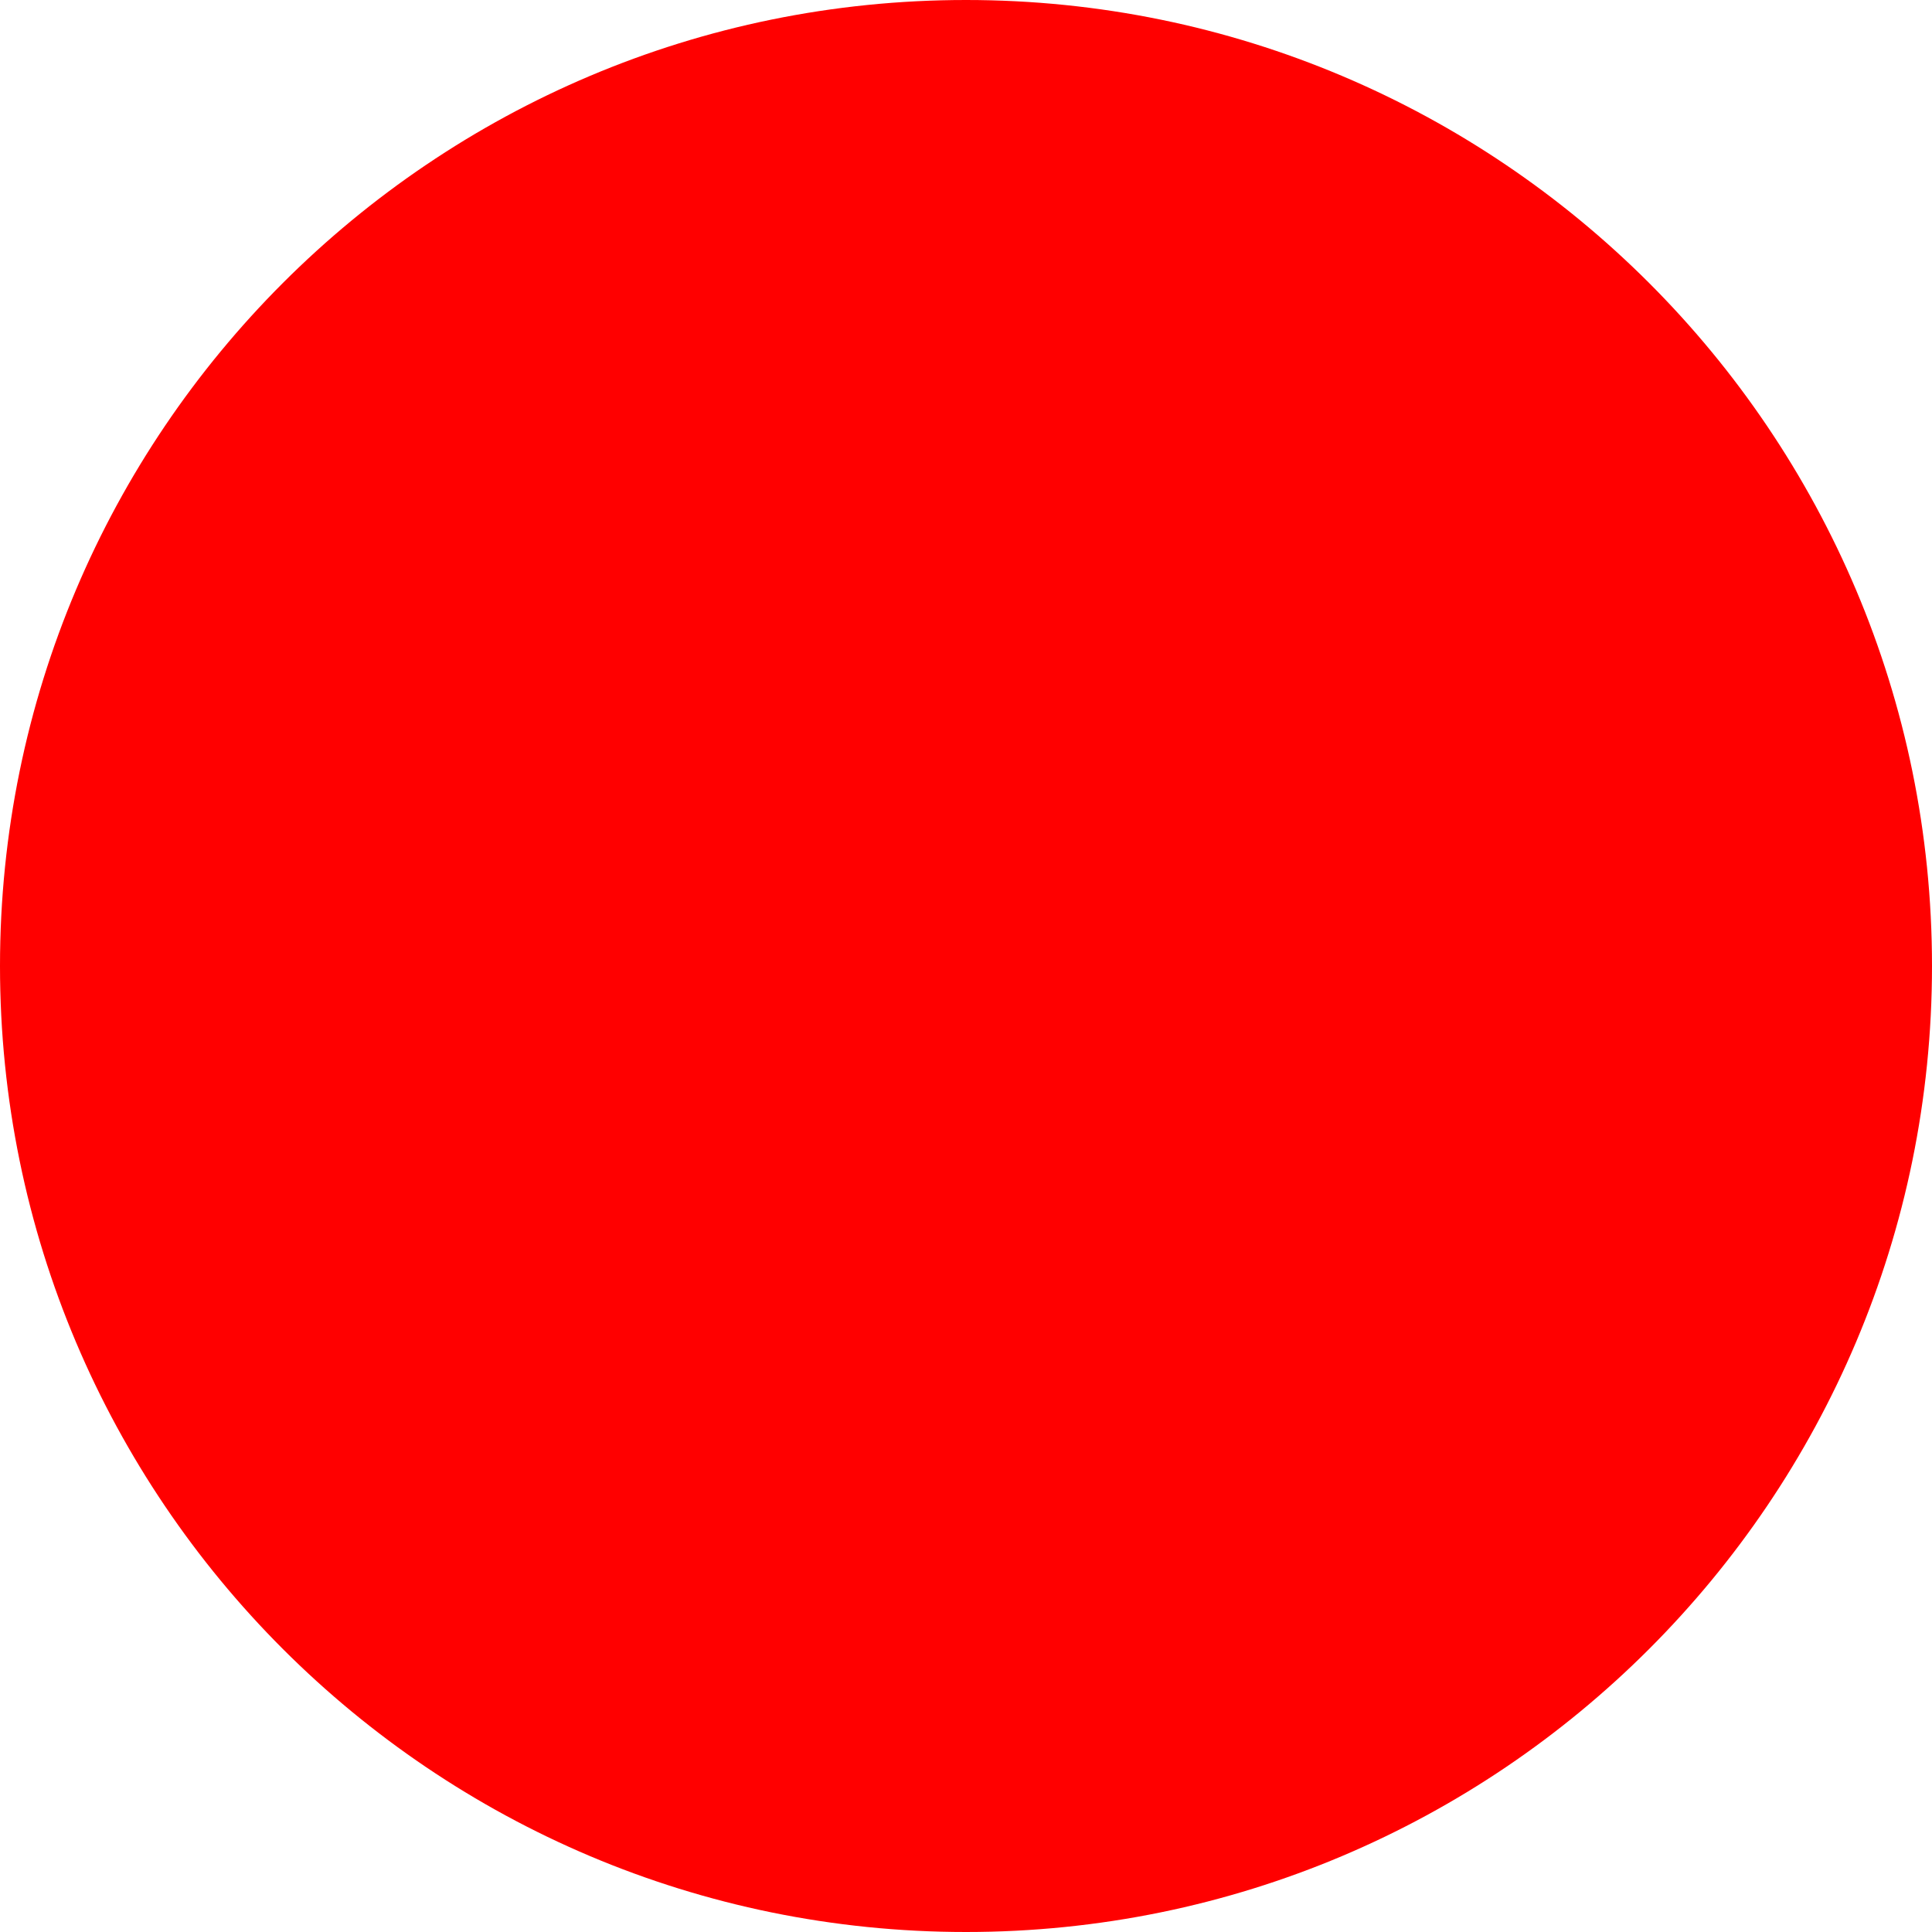
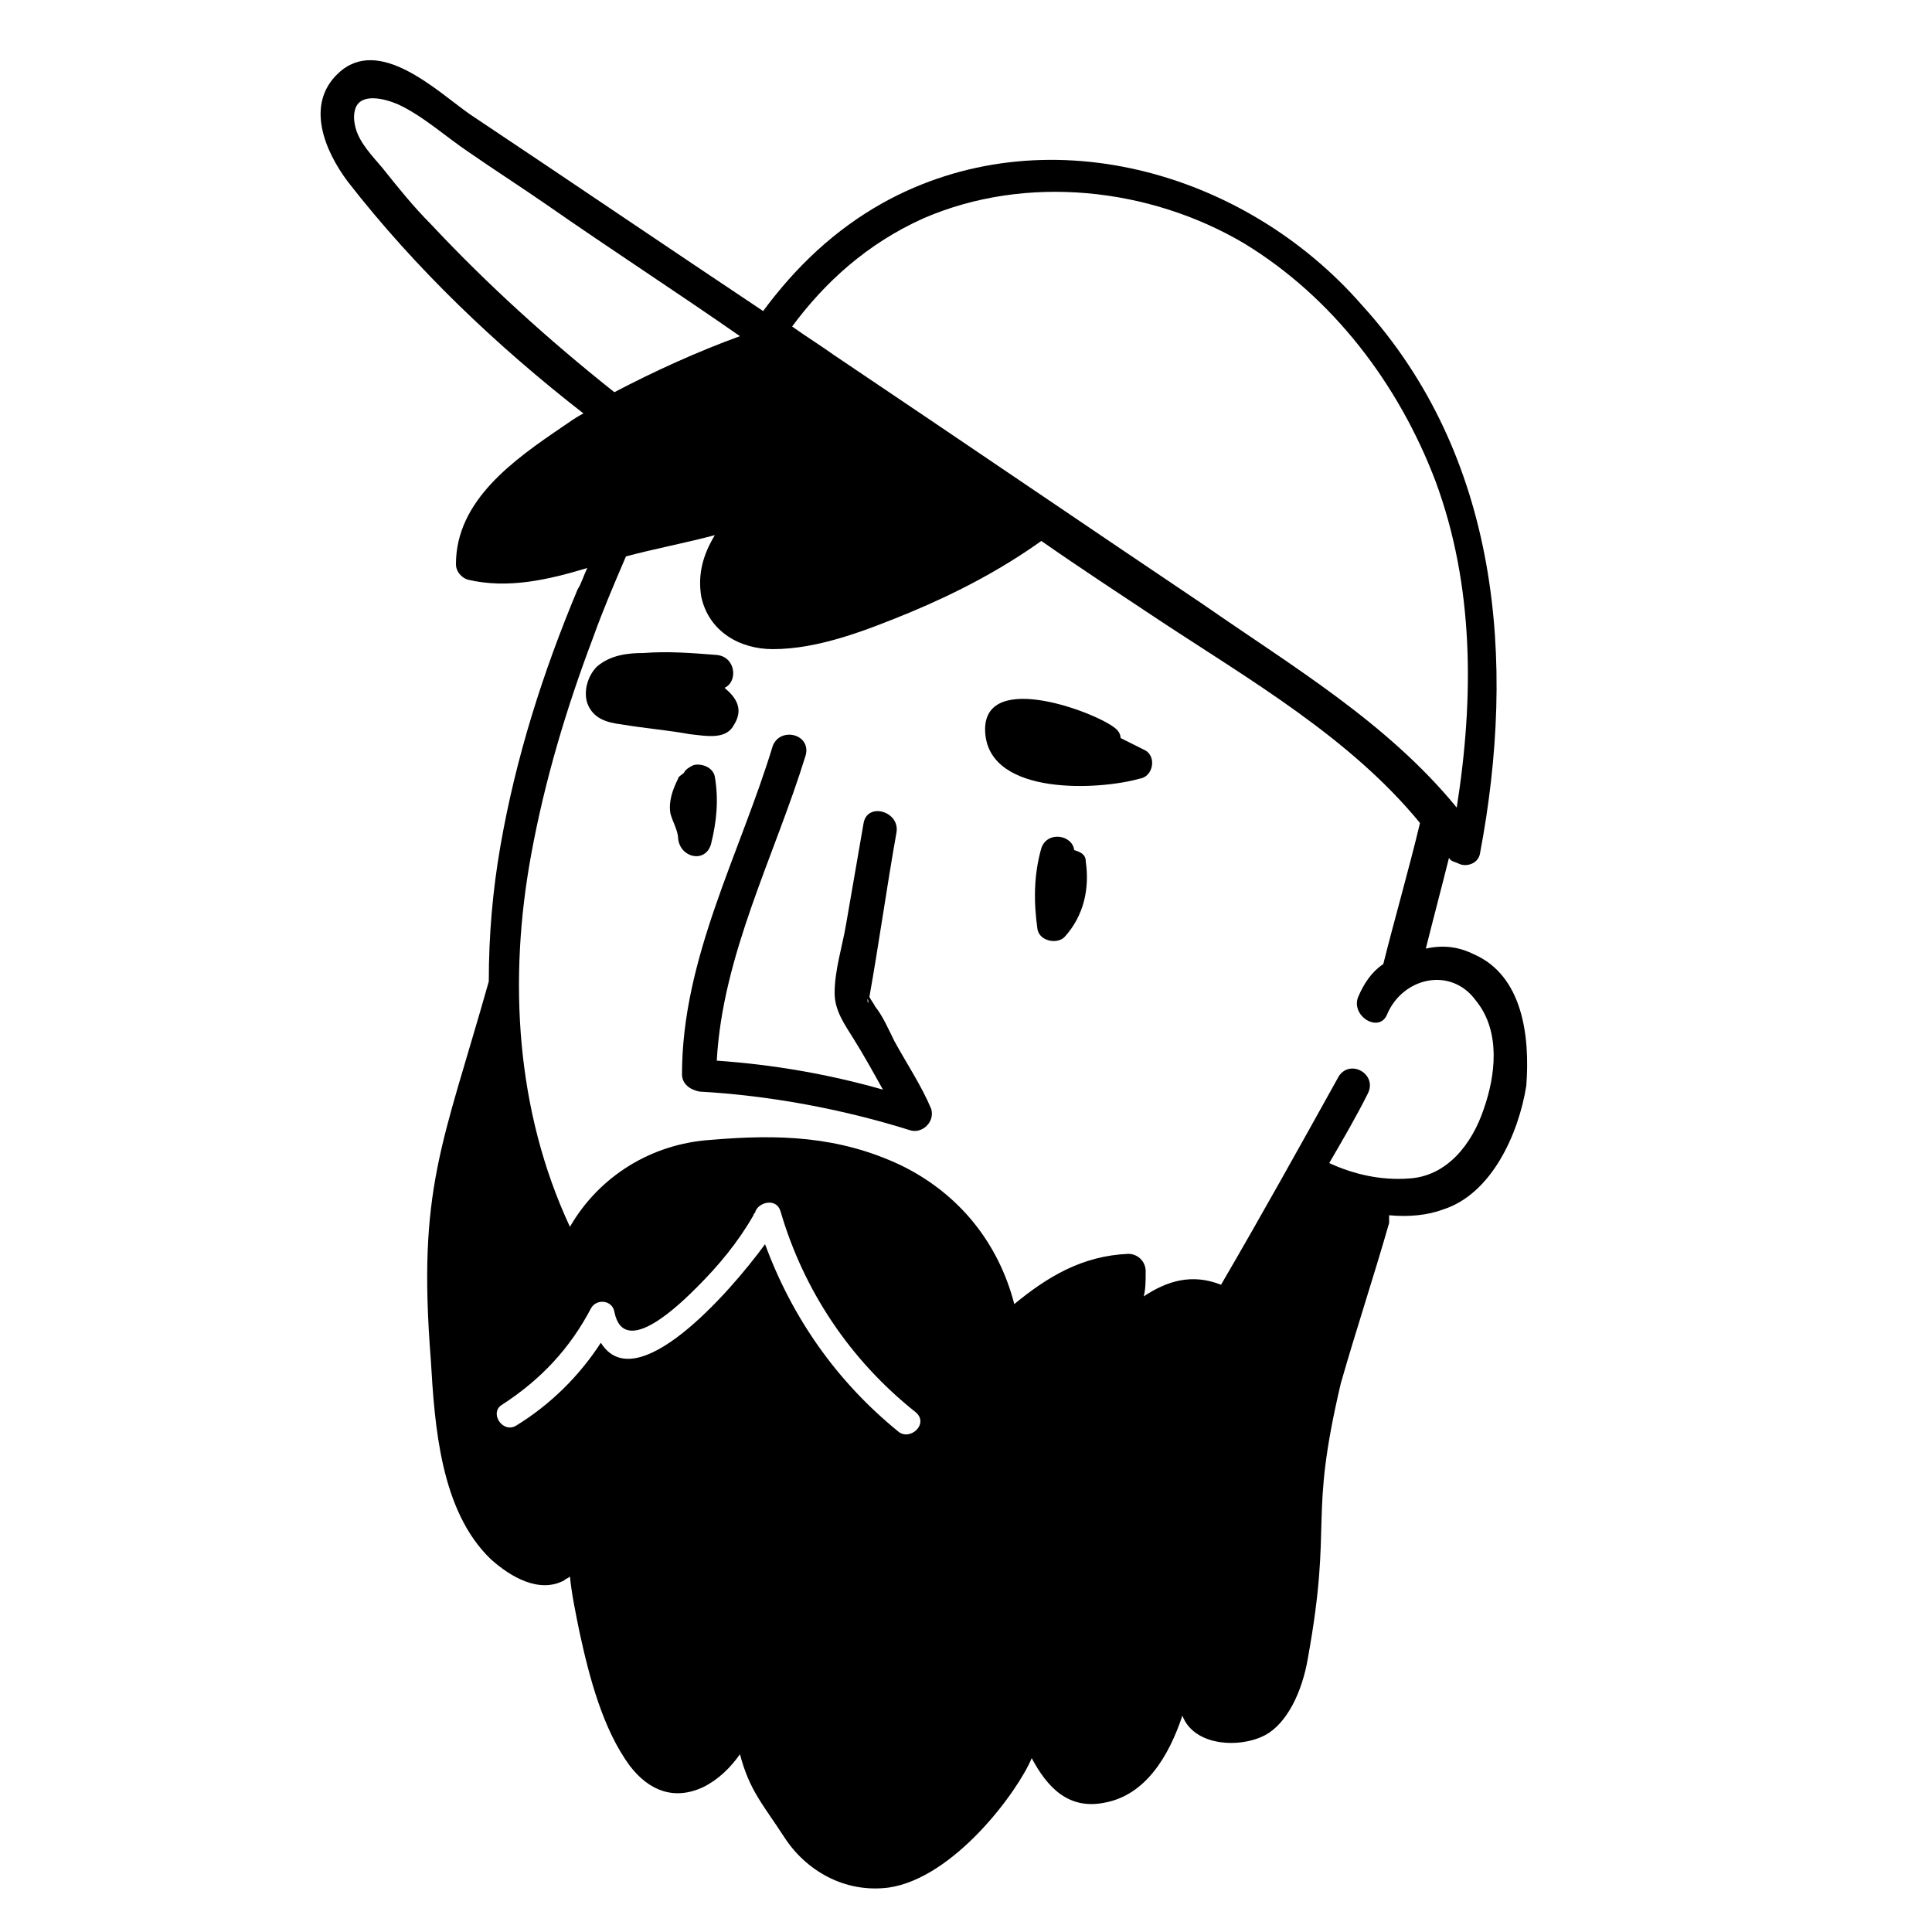
- <svg xmlns="http://www.w3.org/2000/svg" width="512" height="512">
-   <circle cx="256" cy="256" r="256" fill="red" />
+ <svg xmlns="http://www.w3.org/2000/svg" width="1200pt" height="1200pt" version="1.1" viewBox="0 0 1200 1200">
+   <g>
+     <path d="m555.6 646.8c-3.602-7.199-7.199-15.602-12-21.602-1.199-2.398-2.398-3.602-3.602-6 6-33.602 10.801-68.398 16.801-102 2.398-13.199-18-19.199-20.398-6-3.602 20.398-7.199 42-10.801 62.398-2.398 14.398-7.199 28.801-7.199 43.199 0 10.801 6 19.199 12 28.801 6 9.602 12 20.398 18 31.199-33.602-9.602-68.398-15.602-103.2-18 3.602-66 36-127.2 55.199-189.6 3.602-13.199-15.602-18-20.398-6-20.398 67.199-56.398 132-56.398 204 0 6 4.801 9.602 10.801 10.801 43.199 2.398 88.801 10.801 130.8 24 7.199 2.398 15.602-4.801 13.199-13.199-6.008-14.398-15.605-28.797-22.805-41.996zm-16.801-26.402v0c1.199 1.203 0 4.801 0 0z" />
+     <path d="m667.2 528c-1.199-9.602-16.801-12-20.398-1.199-4.801 16.801-4.801 33.602-2.398 50.398 1.199 7.199 12 9.602 16.801 4.801 12-13.199 15.602-30 13.199-46.801-0.004-4.801-3.602-6-7.203-7.199z" />
+     <path d="m915.6 592.8c-9.602-4.801-19.199-6-30-3.602 4.801-19.199 9.602-37.199 14.398-56.398 1.199 2.398 3.602 2.398 6 3.602 4.801 2.398 12 0 13.199-6 22.801-120 12-247.2-73.199-340.8-73.199-84-198-118.8-297.6-63.602-30 16.801-54 39.602-74.398 67.199-61.199-40.801-121.2-81.602-182.4-122.4-20.398-14.398-56.398-49.199-81.602-25.199-20.398 19.199-8.398 48 6 67.199 42 54 92.398 102 146.4 144-4.801 2.398-9.602 6-13.199 8.398-30 20.398-66 45.602-66 85.199 0 4.801 3.602 8.398 7.199 9.602 25.199 6 50.398 0 74.398-7.199-2.398 4.801-3.602 9.602-6 13.199-21.602 51.602-38.398 104.4-48 159.6-4.801 27.602-7.199 55.199-7.199 84-28.801 102-44.398 128.4-36 235.2 2.398 40.801 6 93.602 37.199 123.6 12 10.801 30 21.602 45.602 13.199 1.199-1.199 2.398-1.199 3.602-2.398 1.199 12 3.602 22.801 6 34.801 6 27.602 14.398 60 31.199 82.801 12 15.602 27.602 21.602 45.602 13.199 9.602-4.801 16.801-12 22.801-20.398 6 22.801 14.398 31.199 27.602 51.602 13.199 20.398 37.199 34.801 64.801 31.199 40.801-6 80.398-60 88.801-80.398 9.602 18 22.801 32.398 45.602 27.602 25.199-4.801 39.602-28.801 48-54 7.199 19.199 36 20.398 51.602 12 13.199-7.199 22.801-26.398 26.398-48 15.602-86.398 0-84 20.398-170.4 9.602-33.602 20.398-66 30-99.602v-4.801c12 1.199 24 0 33.602-3.602 30-9.602 46.801-46.801 51.602-76.801 2.391-31.207-2.406-68.406-32.406-81.605zm-342-457.2c63.602-27.602 140.4-19.199 199.2 15.602 55.199 33.602 96 87.602 118.8 147.6 24 64.801 24 134.4 13.199 202.8-43.199-52.801-102-87.602-157.2-126-76.801-51.602-152.4-103.2-229.2-154.8-8.398-6-18-12-26.398-18 20.395-27.605 46.797-51.605 81.598-67.203zm-306 3.598c-10.801-10.801-20.398-22.801-30-34.801-6-7.199-14.398-15.602-16.801-25.199-1.199-4.801-1.199-8.398 0-12 3.602-9.602 18-6 26.398-2.398 15.602 7.199 30 20.398 44.398 30 15.602 10.801 32.398 21.602 48 32.398 39.602 27.602 80.398 54 120 81.602-26.398 9.602-52.801 21.602-78 34.801-40.797-32.402-79.199-67.203-114-104.4zm290.4 750c-38.398-31.199-66-70.801-82.801-116.4-22.801 31.199-80.398 96-102 61.199-13.199 20.398-31.199 38.398-52.801 51.602-8.398 4.801-16.801-8.398-8.398-13.199 24-15.602 42-34.801 55.199-60 3.602-6 13.199-4.801 14.398 2.398 6 30 42-6 51.602-15.602 13.199-13.199 25.199-27.602 34.801-44.398 0-1.199 1.199-1.199 1.199-2.398 2.398-6 13.199-8.398 15.602 0 14.398 49.199 43.199 92.398 84 124.8 8.398 7.195-3.602 17.996-10.801 11.996zm363.6-200.4c-7.199 21.602-22.801 42-46.801 43.199-16.801 1.199-33.602-2.398-49.199-9.602 8.398-14.398 16.801-28.801 24-43.199 6-12-10.801-21.602-18-10.801-24 43.199-48 86.398-73.199 129.6-18-7.199-33.602-2.398-48 7.199 1.199-4.801 1.199-9.602 1.199-15.602s-4.801-10.801-10.801-10.801c-28.801 1.199-50.398 14.398-70.801 31.199-9.602-37.199-33.602-68.398-70.801-86.398-38.398-18-75.602-19.199-117.6-15.602-37.199 2.398-69.602 22.801-87.602 54-33.602-72-38.398-153.6-24-231.6 8.398-45.602 21.602-90 38.398-134.4 6-16.801 13.199-33.602 20.398-50.398 18-4.801 37.199-8.398 55.199-13.199-7.199 12-10.801 24-8.398 38.398 4.801 21.602 24 32.398 44.398 32.398 28.801 0 58.801-12 85.199-22.801 28.801-12 56.398-26.398 81.602-44.398 24 16.801 48 32.398 73.199 49.199 56.398 37.199 118.8 73.199 162 126-7.199 30-15.602 58.801-22.801 87.602-7.199 4.801-12 12-15.602 20.398-4.801 12 13.199 22.801 18 10.801 9.602-22.801 39.602-30 55.199-8.398 15.609 19.203 12.012 46.801 4.812 67.203z" />
+     <path d="m710.4 465.6c-4.801-2.398-9.602-4.801-14.398-7.199 0-2.398-1.199-4.801-4.801-7.199-15.602-10.801-82.801-34.801-79.199 4.801 3.602 38.398 70.801 34.801 96 27.602 8.398-1.207 10.801-14.406 2.398-18.004z" />
+     <path d="m441.6 524.4c3.602-14.398 4.801-27.602 2.398-42-1.199-6-8.398-8.398-13.199-7.199-2.398 1.199-4.801 2.398-6 4.801-1.199 1.199-3.602 2.398-3.602 3.602-3.602 7.199-6 14.398-4.801 21.602 1.199 4.801 4.801 10.801 4.801 15.602 1.199 11.996 16.801 15.594 20.402 3.594z" />
+     <path d="m456 450c6-9.602 1.199-16.801-6-22.801 8.398-3.602 7.199-19.199-4.801-20.398-15.602-1.199-30-2.398-45.602-1.199-9.602 0-20.398 1.199-28.801 8.398-6 6-8.398 15.602-6 22.801 3.602 9.602 12 12 21.602 13.199 14.398 2.398 28.801 3.602 42 6 10.801 1.199 22.801 3.602 27.602-6z" />
+   </g>
</svg>
